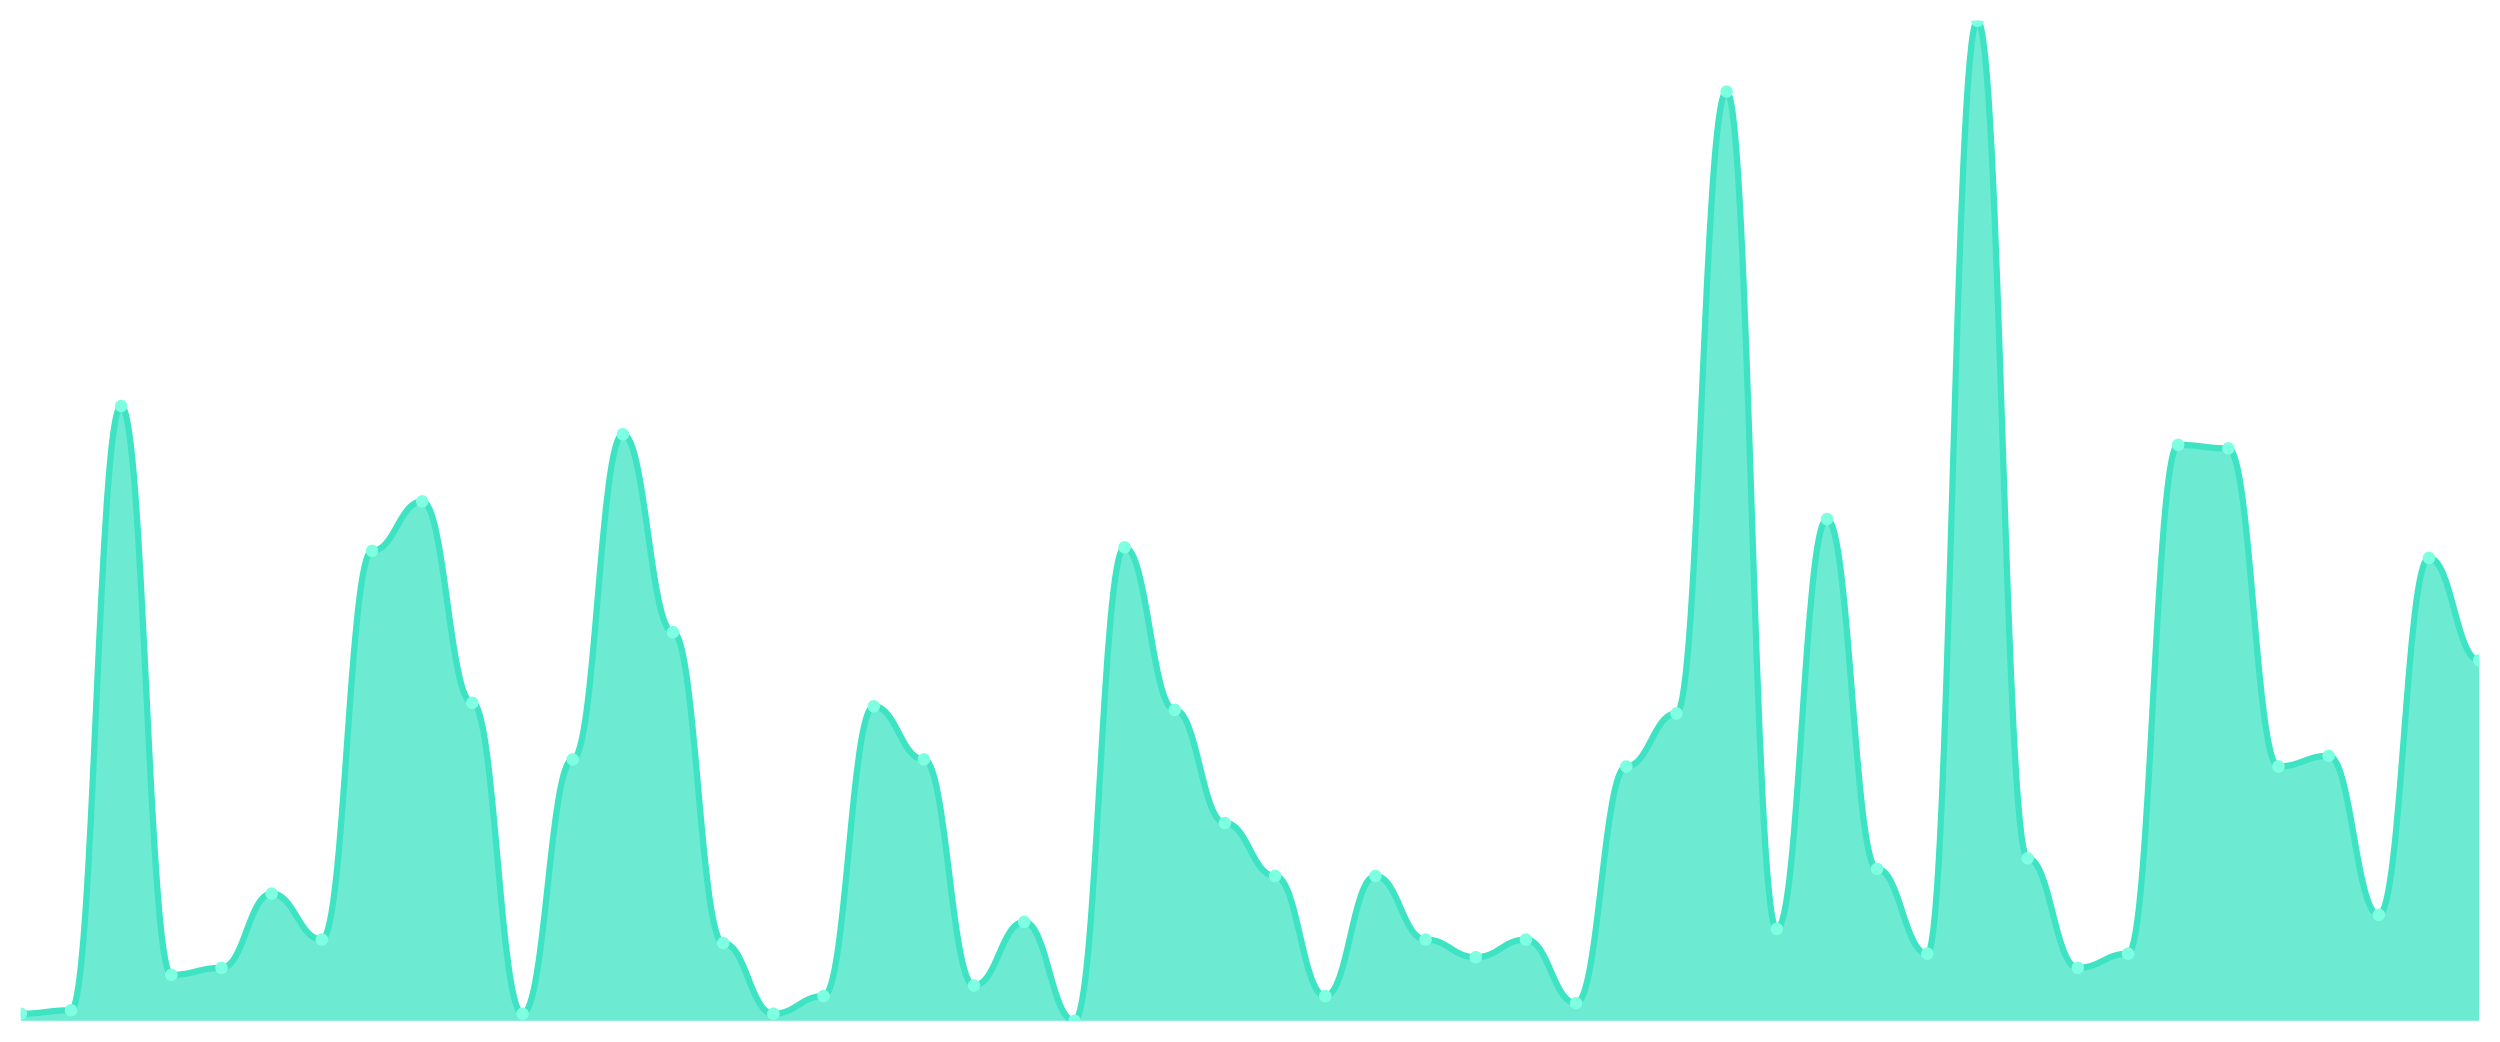
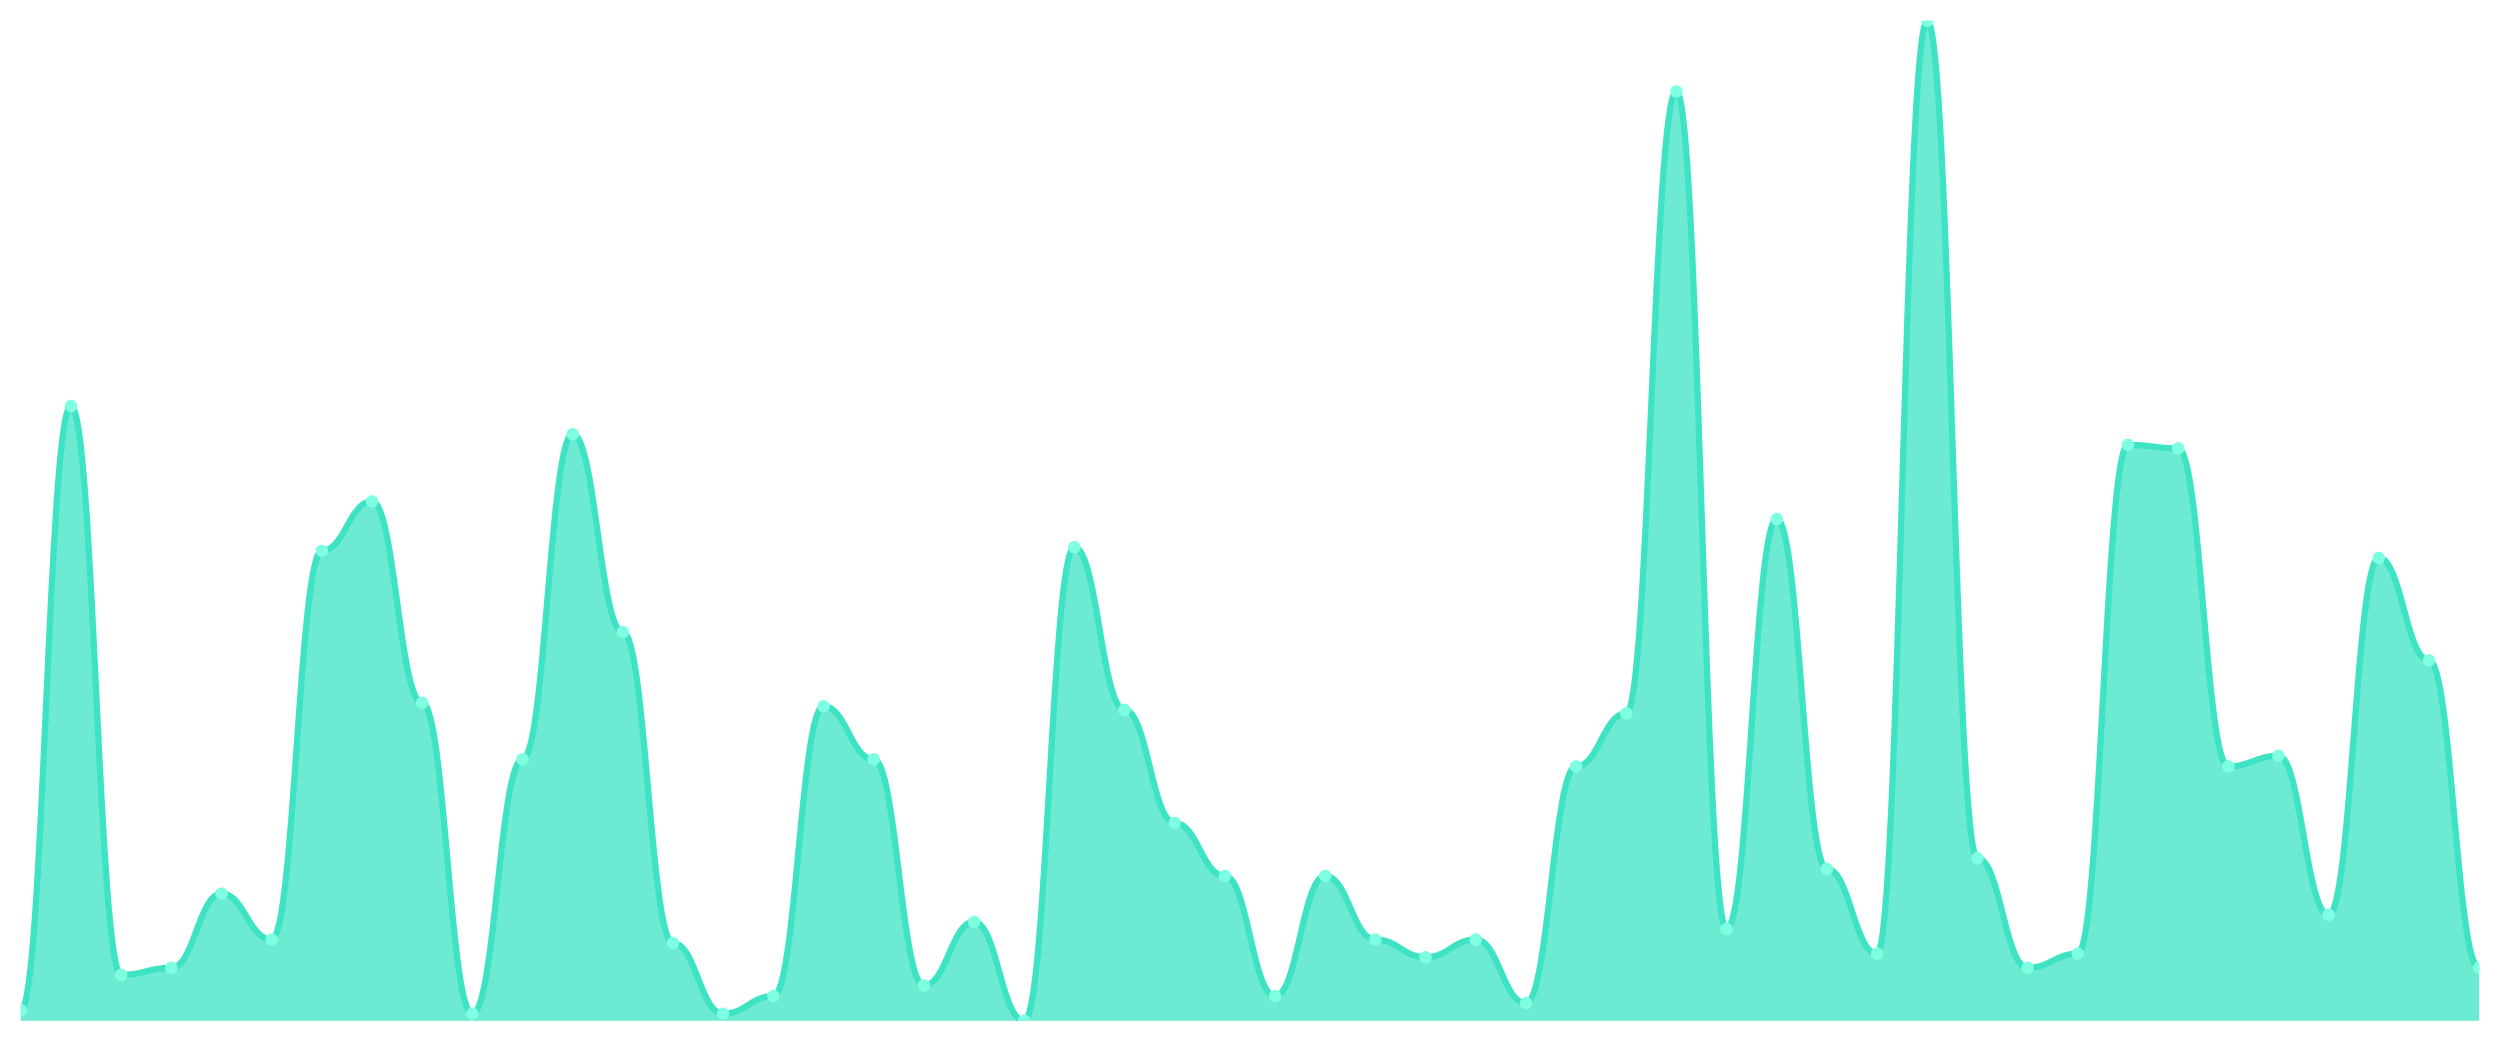
<svg xmlns="http://www.w3.org/2000/svg" viewBox="0 0 1200 500" width="1200" height="500">
  <defs>
    <clipPath id="c">
      <rect x="10" y="10" width="1180" height="480" />
    </clipPath>
  </defs>
  <rect width="1200" height="500" fill="none" />
  <g clip-path="url(#c)">
-     <path d="M 10,490 L 10,486.608 C 20.837,486.608 23.245,484.912 34.082,484.912 C 44.918,484.912 47.327,194.876 58.163,194.876 C 69,194.876 71.408,467.951 82.245,467.951 C 93.082,467.951 95.49,464.558 106.327,464.558 C 117.163,464.558 119.571,428.94 130.408,428.94 C 141.245,428.94 143.653,450.989 154.49,450.989 C 165.327,450.989 167.735,264.417 178.571,264.417 C 189.408,264.417 191.816,240.671 202.653,240.671 C 213.49,240.671 215.898,337.35 226.735,337.35 C 237.571,337.35 239.98,486.608 250.816,486.608 C 261.653,486.608 264.061,364.488 274.898,364.488 C 285.735,364.488 288.143,208.445 298.98,208.445 C 309.816,208.445 312.224,303.428 323.061,303.428 C 333.898,303.428 336.306,452.686 347.143,452.686 C 357.98,452.686 360.388,486.608 371.224,486.608 C 382.061,486.608 384.469,478.127 395.306,478.127 C 406.143,478.127 408.551,339.046 419.388,339.046 C 430.224,339.046 432.633,364.488 443.469,364.488 C 454.306,364.488 456.714,473.039 467.551,473.039 C 478.388,473.039 480.796,442.509 491.633,442.509 C 502.469,442.509 504.878,490 515.714,490 C 526.551,490 528.959,262.721 539.796,262.721 C 550.633,262.721 553.041,340.742 563.878,340.742 C 574.714,340.742 577.122,395.018 587.959,395.018 C 598.796,395.018 601.204,420.459 612.041,420.459 C 622.878,420.459 625.286,478.127 636.122,478.127 C 646.959,478.127 649.367,420.459 660.204,420.459 C 671.041,420.459 673.449,450.989 684.286,450.989 C 695.122,450.989 697.531,459.47 708.367,459.47 C 719.204,459.47 721.612,450.989 732.449,450.989 C 743.286,450.989 745.694,481.519 756.531,481.519 C 767.367,481.519 769.776,367.88 780.612,367.88 C 791.449,367.88 793.857,342.438 804.694,342.438 C 815.531,342.438 817.939,43.922 828.776,43.922 C 839.612,43.922 842.02,445.901 852.857,445.901 C 863.694,445.901 866.102,249.152 876.939,249.152 C 887.776,249.152 890.184,417.067 901.02,417.067 C 911.857,417.067 914.265,457.774 925.102,457.774 C 935.939,457.774 938.347,10 949.184,10 C 960.02,10 962.429,411.979 973.265,411.979 C 984.102,411.979 986.51,464.558 997.347,464.558 C 1008.184,464.558 1010.592,457.774 1021.429,457.774 C 1032.265,457.774 1034.673,213.534 1045.51,213.534 C 1056.347,213.534 1058.755,215.23 1069.592,215.23 C 1080.429,215.23 1082.837,367.88 1093.673,367.88 C 1104.51,367.88 1106.918,362.792 1117.755,362.792 C 1128.592,362.792 1131,439.117 1141.837,439.117 C 1152.673,439.117 1155.082,267.809 1165.918,267.809 C 1176.755,267.809 1179.163,316.996 1190,316.996 L 1190,490 Z" fill="rgba(61,227,195,0.75)" />
-     <path d="M 10,486.608 C 20.837,486.608 23.245,484.912 34.082,484.912 C 44.918,484.912 47.327,194.876 58.163,194.876 C 69,194.876 71.408,467.951 82.245,467.951 C 93.082,467.951 95.49,464.558 106.327,464.558 C 117.163,464.558 119.571,428.94 130.408,428.94 C 141.245,428.94 143.653,450.989 154.49,450.989 C 165.327,450.989 167.735,264.417 178.571,264.417 C 189.408,264.417 191.816,240.671 202.653,240.671 C 213.49,240.671 215.898,337.35 226.735,337.35 C 237.571,337.35 239.98,486.608 250.816,486.608 C 261.653,486.608 264.061,364.488 274.898,364.488 C 285.735,364.488 288.143,208.445 298.98,208.445 C 309.816,208.445 312.224,303.428 323.061,303.428 C 333.898,303.428 336.306,452.686 347.143,452.686 C 357.98,452.686 360.388,486.608 371.224,486.608 C 382.061,486.608 384.469,478.127 395.306,478.127 C 406.143,478.127 408.551,339.046 419.388,339.046 C 430.224,339.046 432.633,364.488 443.469,364.488 C 454.306,364.488 456.714,473.039 467.551,473.039 C 478.388,473.039 480.796,442.509 491.633,442.509 C 502.469,442.509 504.878,490 515.714,490 C 526.551,490 528.959,262.721 539.796,262.721 C 550.633,262.721 553.041,340.742 563.878,340.742 C 574.714,340.742 577.122,395.018 587.959,395.018 C 598.796,395.018 601.204,420.459 612.041,420.459 C 622.878,420.459 625.286,478.127 636.122,478.127 C 646.959,478.127 649.367,420.459 660.204,420.459 C 671.041,420.459 673.449,450.989 684.286,450.989 C 695.122,450.989 697.531,459.47 708.367,459.47 C 719.204,459.47 721.612,450.989 732.449,450.989 C 743.286,450.989 745.694,481.519 756.531,481.519 C 767.367,481.519 769.776,367.88 780.612,367.88 C 791.449,367.88 793.857,342.438 804.694,342.438 C 815.531,342.438 817.939,43.922 828.776,43.922 C 839.612,43.922 842.02,445.901 852.857,445.901 C 863.694,445.901 866.102,249.152 876.939,249.152 C 887.776,249.152 890.184,417.067 901.02,417.067 C 911.857,417.067 914.265,457.774 925.102,457.774 C 935.939,457.774 938.347,10 949.184,10 C 960.02,10 962.429,411.979 973.265,411.979 C 984.102,411.979 986.51,464.558 997.347,464.558 C 1008.184,464.558 1010.592,457.774 1021.429,457.774 C 1032.265,457.774 1034.673,213.534 1045.51,213.534 C 1056.347,213.534 1058.755,215.23 1069.592,215.23 C 1080.429,215.23 1082.837,367.88 1093.673,367.88 C 1104.51,367.88 1106.918,362.792 1117.755,362.792 C 1128.592,362.792 1131,439.117 1141.837,439.117 C 1152.673,439.117 1155.082,267.809 1165.918,267.809 C 1176.755,267.809 1179.163,316.996 1190,316.996" fill="none" stroke="#3de3c3" stroke-width="3" stroke-linecap="round" stroke-linejoin="round" />
-     <circle cx="10" cy="486.608" r="3" fill="#7fffe1" />
-     <circle cx="34.082" cy="484.912" r="3" fill="#7fffe1" />
-     <circle cx="58.163" cy="194.876" r="3" fill="#7fffe1" />
-     <circle cx="82.245" cy="467.951" r="3" fill="#7fffe1" />
-     <circle cx="106.327" cy="464.558" r="3" fill="#7fffe1" />
-     <circle cx="130.408" cy="428.94" r="3" fill="#7fffe1" />
-     <circle cx="154.49" cy="450.989" r="3" fill="#7fffe1" />
-     <circle cx="178.571" cy="264.417" r="3" fill="#7fffe1" />
-     <circle cx="202.653" cy="240.671" r="3" fill="#7fffe1" />
-     <circle cx="226.735" cy="337.35" r="3" fill="#7fffe1" />
-     <circle cx="250.816" cy="486.608" r="3" fill="#7fffe1" />
-     <circle cx="274.898" cy="364.488" r="3" fill="#7fffe1" />
-     <circle cx="298.98" cy="208.445" r="3" fill="#7fffe1" />
-     <circle cx="323.061" cy="303.428" r="3" fill="#7fffe1" />
-     <circle cx="347.143" cy="452.686" r="3" fill="#7fffe1" />
-     <circle cx="371.224" cy="486.608" r="3" fill="#7fffe1" />
-     <circle cx="395.306" cy="478.127" r="3" fill="#7fffe1" />
-     <circle cx="419.388" cy="339.046" r="3" fill="#7fffe1" />
-     <circle cx="443.469" cy="364.488" r="3" fill="#7fffe1" />
-     <circle cx="467.551" cy="473.039" r="3" fill="#7fffe1" />
-     <circle cx="491.633" cy="442.509" r="3" fill="#7fffe1" />
-     <circle cx="515.714" cy="490" r="3" fill="#7fffe1" />
-     <circle cx="539.796" cy="262.721" r="3" fill="#7fffe1" />
-     <circle cx="563.878" cy="340.742" r="3" fill="#7fffe1" />
-     <circle cx="587.959" cy="395.018" r="3" fill="#7fffe1" />
-     <circle cx="612.041" cy="420.459" r="3" fill="#7fffe1" />
-     <circle cx="636.122" cy="478.127" r="3" fill="#7fffe1" />
-     <circle cx="660.204" cy="420.459" r="3" fill="#7fffe1" />
-     <circle cx="684.286" cy="450.989" r="3" fill="#7fffe1" />
-     <circle cx="708.367" cy="459.47" r="3" fill="#7fffe1" />
-     <circle cx="732.449" cy="450.989" r="3" fill="#7fffe1" />
-     <circle cx="756.531" cy="481.519" r="3" fill="#7fffe1" />
-     <circle cx="780.612" cy="367.88" r="3" fill="#7fffe1" />
-     <circle cx="804.694" cy="342.438" r="3" fill="#7fffe1" />
-     <circle cx="828.776" cy="43.922" r="3" fill="#7fffe1" />
-     <circle cx="852.857" cy="445.901" r="3" fill="#7fffe1" />
-     <circle cx="876.939" cy="249.152" r="3" fill="#7fffe1" />
-     <circle cx="901.02" cy="417.067" r="3" fill="#7fffe1" />
-     <circle cx="925.102" cy="457.774" r="3" fill="#7fffe1" />
-     <circle cx="949.184" cy="10" r="3" fill="#7fffe1" />
-     <circle cx="973.265" cy="411.979" r="3" fill="#7fffe1" />
-     <circle cx="997.347" cy="464.558" r="3" fill="#7fffe1" />
-     <circle cx="1021.429" cy="457.774" r="3" fill="#7fffe1" />
-     <circle cx="1045.51" cy="213.534" r="3" fill="#7fffe1" />
-     <circle cx="1069.592" cy="215.23" r="3" fill="#7fffe1" />
-     <circle cx="1093.673" cy="367.88" r="3" fill="#7fffe1" />
-     <circle cx="1117.755" cy="362.792" r="3" fill="#7fffe1" />
-     <circle cx="1141.837" cy="439.117" r="3" fill="#7fffe1" />
-     <circle cx="1165.918" cy="267.809" r="3" fill="#7fffe1" />
-     <circle cx="1190" cy="316.996" r="3" fill="#7fffe1" />
+     <path d="M 10,490 L 10,484.912 C 20.837,484.912 23.245,194.876 34.082,194.876 C 44.918,194.876 47.327,467.951 58.163,467.951 C 69,467.951 71.408,464.558 82.245,464.558 C 93.082,464.558 95.49,428.94 106.327,428.94 C 117.163,428.94 119.571,450.989 130.408,450.989 C 141.245,450.989 143.653,264.417 154.49,264.417 C 165.327,264.417 167.735,240.671 178.571,240.671 C 189.408,240.671 191.816,337.35 202.653,337.35 C 213.49,337.35 215.898,486.608 226.735,486.608 C 237.571,486.608 239.98,364.488 250.816,364.488 C 261.653,364.488 264.061,208.445 274.898,208.445 C 285.735,208.445 288.143,303.428 298.98,303.428 C 309.816,303.428 312.224,452.686 323.061,452.686 C 333.898,452.686 336.306,486.608 347.143,486.608 C 357.98,486.608 360.388,478.127 371.224,478.127 C 382.061,478.127 384.469,339.046 395.306,339.046 C 406.143,339.046 408.551,364.488 419.388,364.488 C 430.224,364.488 432.633,473.039 443.469,473.039 C 454.306,473.039 456.714,442.509 467.551,442.509 C 478.388,442.509 480.796,490 491.633,490 C 502.469,490 504.878,262.721 515.714,262.721 C 526.551,262.721 528.959,340.742 539.796,340.742 C 550.633,340.742 553.041,395.018 563.878,395.018 C 574.714,395.018 577.122,420.459 587.959,420.459 C 598.796,420.459 601.204,478.127 612.041,478.127 C 622.878,478.127 625.286,420.459 636.122,420.459 C 646.959,420.459 649.367,450.989 660.204,450.989 C 671.041,450.989 673.449,459.47 684.286,459.47 C 695.122,459.47 697.531,450.989 708.367,450.989 C 719.204,450.989 721.612,481.519 732.449,481.519 C 743.286,481.519 745.694,367.88 756.531,367.88 C 767.367,367.88 769.776,342.438 780.612,342.438 C 791.449,342.438 793.857,43.922 804.694,43.922 C 815.531,43.922 817.939,445.901 828.776,445.901 C 839.612,445.901 842.02,249.152 852.857,249.152 C 863.694,249.152 866.102,417.067 876.939,417.067 C 887.776,417.067 890.184,457.774 901.02,457.774 C 911.857,457.774 914.265,10 925.102,10 C 935.939,10 938.347,411.979 949.184,411.979 C 960.02,411.979 962.429,464.558 973.265,464.558 C 984.102,464.558 986.51,457.774 997.347,457.774 C 1008.184,457.774 1010.592,213.534 1021.429,213.534 C 1032.265,213.534 1034.673,215.23 1045.51,215.23 C 1056.347,215.23 1058.755,367.88 1069.592,367.88 C 1080.429,367.88 1082.837,362.792 1093.673,362.792 C 1104.51,362.792 1106.918,439.117 1117.755,439.117 C 1128.592,439.117 1131,267.809 1141.837,267.809 C 1152.673,267.809 1155.082,316.996 1165.918,316.996 C 1176.755,316.996 1179.163,464.558 1190,464.558 L 1190,490 Z" fill="rgba(61,227,195,0.75)" />
+     <path d="M 10,484.912 C 20.837,484.912 23.245,194.876 34.082,194.876 C 44.918,194.876 47.327,467.951 58.163,467.951 C 69,467.951 71.408,464.558 82.245,464.558 C 93.082,464.558 95.49,428.94 106.327,428.94 C 117.163,428.94 119.571,450.989 130.408,450.989 C 141.245,450.989 143.653,264.417 154.49,264.417 C 165.327,264.417 167.735,240.671 178.571,240.671 C 189.408,240.671 191.816,337.35 202.653,337.35 C 213.49,337.35 215.898,486.608 226.735,486.608 C 237.571,486.608 239.98,364.488 250.816,364.488 C 261.653,364.488 264.061,208.445 274.898,208.445 C 285.735,208.445 288.143,303.428 298.98,303.428 C 309.816,303.428 312.224,452.686 323.061,452.686 C 333.898,452.686 336.306,486.608 347.143,486.608 C 357.98,486.608 360.388,478.127 371.224,478.127 C 382.061,478.127 384.469,339.046 395.306,339.046 C 406.143,339.046 408.551,364.488 419.388,364.488 C 430.224,364.488 432.633,473.039 443.469,473.039 C 454.306,473.039 456.714,442.509 467.551,442.509 C 478.388,442.509 480.796,490 491.633,490 C 502.469,490 504.878,262.721 515.714,262.721 C 526.551,262.721 528.959,340.742 539.796,340.742 C 550.633,340.742 553.041,395.018 563.878,395.018 C 574.714,395.018 577.122,420.459 587.959,420.459 C 598.796,420.459 601.204,478.127 612.041,478.127 C 622.878,478.127 625.286,420.459 636.122,420.459 C 646.959,420.459 649.367,450.989 660.204,450.989 C 671.041,450.989 673.449,459.47 684.286,459.47 C 695.122,459.47 697.531,450.989 708.367,450.989 C 719.204,450.989 721.612,481.519 732.449,481.519 C 743.286,481.519 745.694,367.88 756.531,367.88 C 767.367,367.88 769.776,342.438 780.612,342.438 C 791.449,342.438 793.857,43.922 804.694,43.922 C 815.531,43.922 817.939,445.901 828.776,445.901 C 839.612,445.901 842.02,249.152 852.857,249.152 C 863.694,249.152 866.102,417.067 876.939,417.067 C 887.776,417.067 890.184,457.774 901.02,457.774 C 911.857,457.774 914.265,10 925.102,10 C 935.939,10 938.347,411.979 949.184,411.979 C 960.02,411.979 962.429,464.558 973.265,464.558 C 984.102,464.558 986.51,457.774 997.347,457.774 C 1008.184,457.774 1010.592,213.534 1021.429,213.534 C 1032.265,213.534 1034.673,215.23 1045.51,215.23 C 1056.347,215.23 1058.755,367.88 1069.592,367.88 C 1080.429,367.88 1082.837,362.792 1093.673,362.792 C 1104.51,362.792 1106.918,439.117 1117.755,439.117 C 1128.592,439.117 1131,267.809 1141.837,267.809 C 1152.673,267.809 1155.082,316.996 1165.918,316.996 C 1176.755,316.996 1179.163,464.558 1190,464.558" fill="none" stroke="#3de3c3" stroke-width="3" stroke-linecap="round" stroke-linejoin="round" />
+     <circle cx="10" cy="484.912" r="3" fill="#7fffe1" />
+     <circle cx="34.082" cy="194.876" r="3" fill="#7fffe1" />
+     <circle cx="58.163" cy="467.951" r="3" fill="#7fffe1" />
+     <circle cx="82.245" cy="464.558" r="3" fill="#7fffe1" />
+     <circle cx="106.327" cy="428.94" r="3" fill="#7fffe1" />
+     <circle cx="130.408" cy="450.989" r="3" fill="#7fffe1" />
+     <circle cx="154.49" cy="264.417" r="3" fill="#7fffe1" />
+     <circle cx="178.571" cy="240.671" r="3" fill="#7fffe1" />
+     <circle cx="202.653" cy="337.35" r="3" fill="#7fffe1" />
+     <circle cx="226.735" cy="486.608" r="3" fill="#7fffe1" />
+     <circle cx="250.816" cy="364.488" r="3" fill="#7fffe1" />
+     <circle cx="274.898" cy="208.445" r="3" fill="#7fffe1" />
+     <circle cx="298.98" cy="303.428" r="3" fill="#7fffe1" />
+     <circle cx="323.061" cy="452.686" r="3" fill="#7fffe1" />
+     <circle cx="347.143" cy="486.608" r="3" fill="#7fffe1" />
+     <circle cx="371.224" cy="478.127" r="3" fill="#7fffe1" />
+     <circle cx="395.306" cy="339.046" r="3" fill="#7fffe1" />
+     <circle cx="419.388" cy="364.488" r="3" fill="#7fffe1" />
+     <circle cx="443.469" cy="473.039" r="3" fill="#7fffe1" />
+     <circle cx="467.551" cy="442.509" r="3" fill="#7fffe1" />
+     <circle cx="491.633" cy="490" r="3" fill="#7fffe1" />
+     <circle cx="515.714" cy="262.721" r="3" fill="#7fffe1" />
+     <circle cx="539.796" cy="340.742" r="3" fill="#7fffe1" />
+     <circle cx="563.878" cy="395.018" r="3" fill="#7fffe1" />
+     <circle cx="587.959" cy="420.459" r="3" fill="#7fffe1" />
+     <circle cx="612.041" cy="478.127" r="3" fill="#7fffe1" />
+     <circle cx="636.122" cy="420.459" r="3" fill="#7fffe1" />
+     <circle cx="660.204" cy="450.989" r="3" fill="#7fffe1" />
+     <circle cx="684.286" cy="459.47" r="3" fill="#7fffe1" />
+     <circle cx="708.367" cy="450.989" r="3" fill="#7fffe1" />
+     <circle cx="732.449" cy="481.519" r="3" fill="#7fffe1" />
+     <circle cx="756.531" cy="367.88" r="3" fill="#7fffe1" />
+     <circle cx="780.612" cy="342.438" r="3" fill="#7fffe1" />
+     <circle cx="804.694" cy="43.922" r="3" fill="#7fffe1" />
+     <circle cx="828.776" cy="445.901" r="3" fill="#7fffe1" />
+     <circle cx="852.857" cy="249.152" r="3" fill="#7fffe1" />
+     <circle cx="876.939" cy="417.067" r="3" fill="#7fffe1" />
+     <circle cx="901.02" cy="457.774" r="3" fill="#7fffe1" />
+     <circle cx="925.102" cy="10" r="3" fill="#7fffe1" />
+     <circle cx="949.184" cy="411.979" r="3" fill="#7fffe1" />
+     <circle cx="973.265" cy="464.558" r="3" fill="#7fffe1" />
+     <circle cx="997.347" cy="457.774" r="3" fill="#7fffe1" />
+     <circle cx="1021.429" cy="213.534" r="3" fill="#7fffe1" />
+     <circle cx="1045.51" cy="215.23" r="3" fill="#7fffe1" />
+     <circle cx="1069.592" cy="367.88" r="3" fill="#7fffe1" />
+     <circle cx="1093.673" cy="362.792" r="3" fill="#7fffe1" />
+     <circle cx="1117.755" cy="439.117" r="3" fill="#7fffe1" />
+     <circle cx="1141.837" cy="267.809" r="3" fill="#7fffe1" />
+     <circle cx="1165.918" cy="316.996" r="3" fill="#7fffe1" />
+     <circle cx="1190" cy="464.558" r="3" fill="#7fffe1" />
  </g>
</svg>
